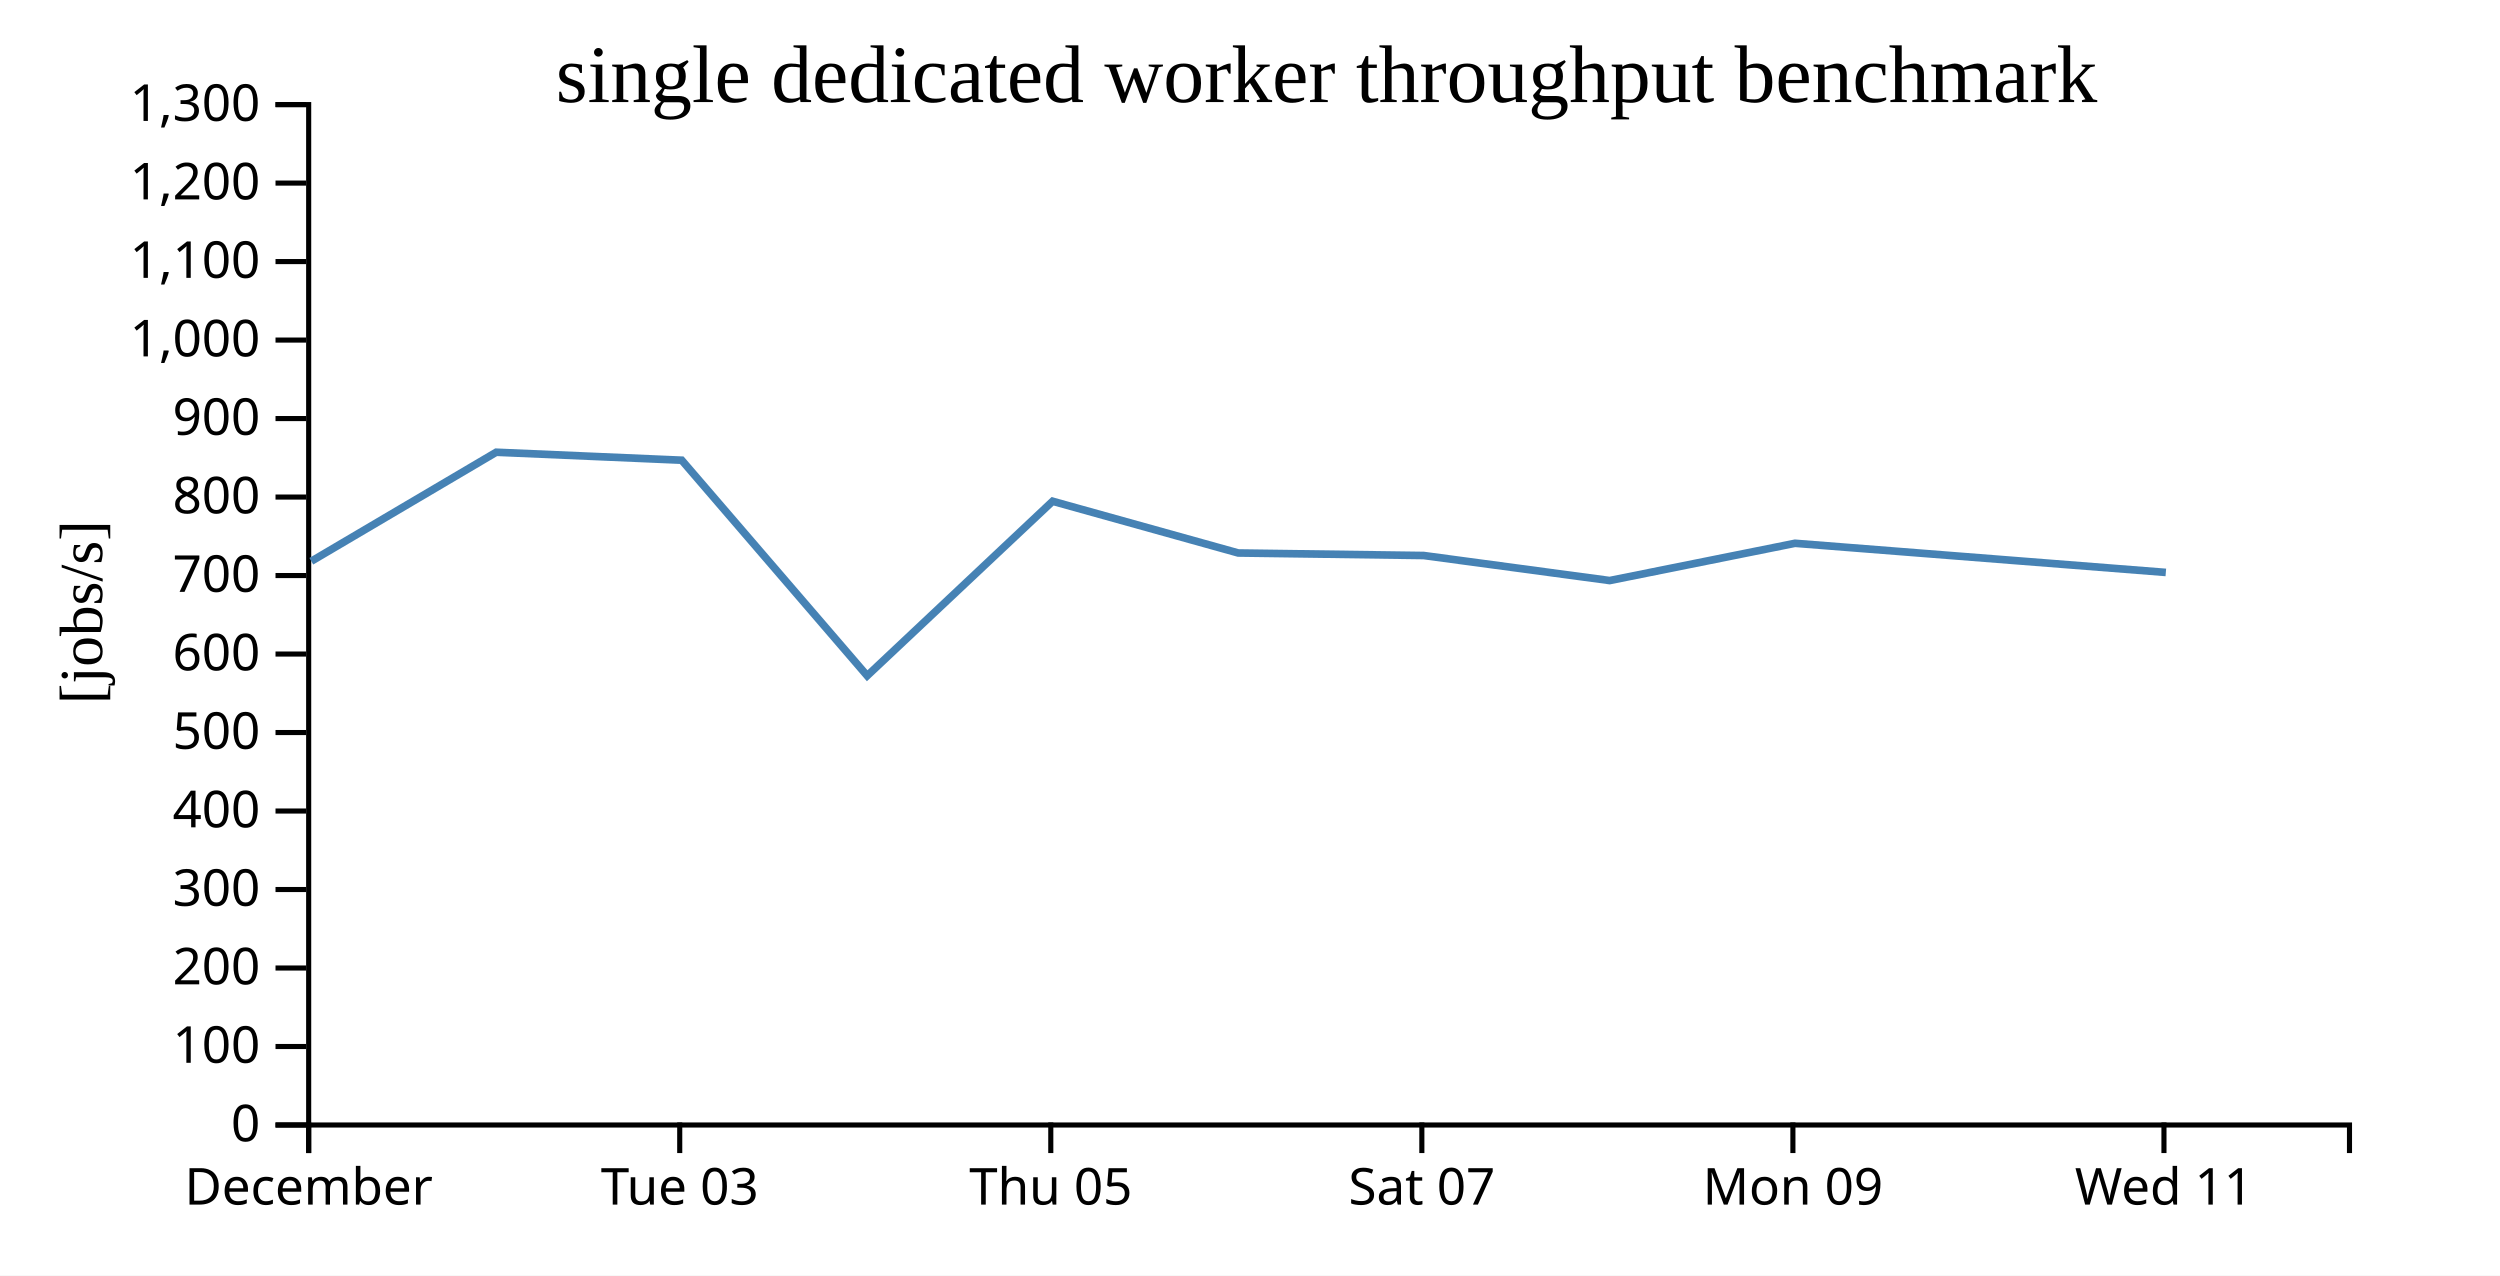
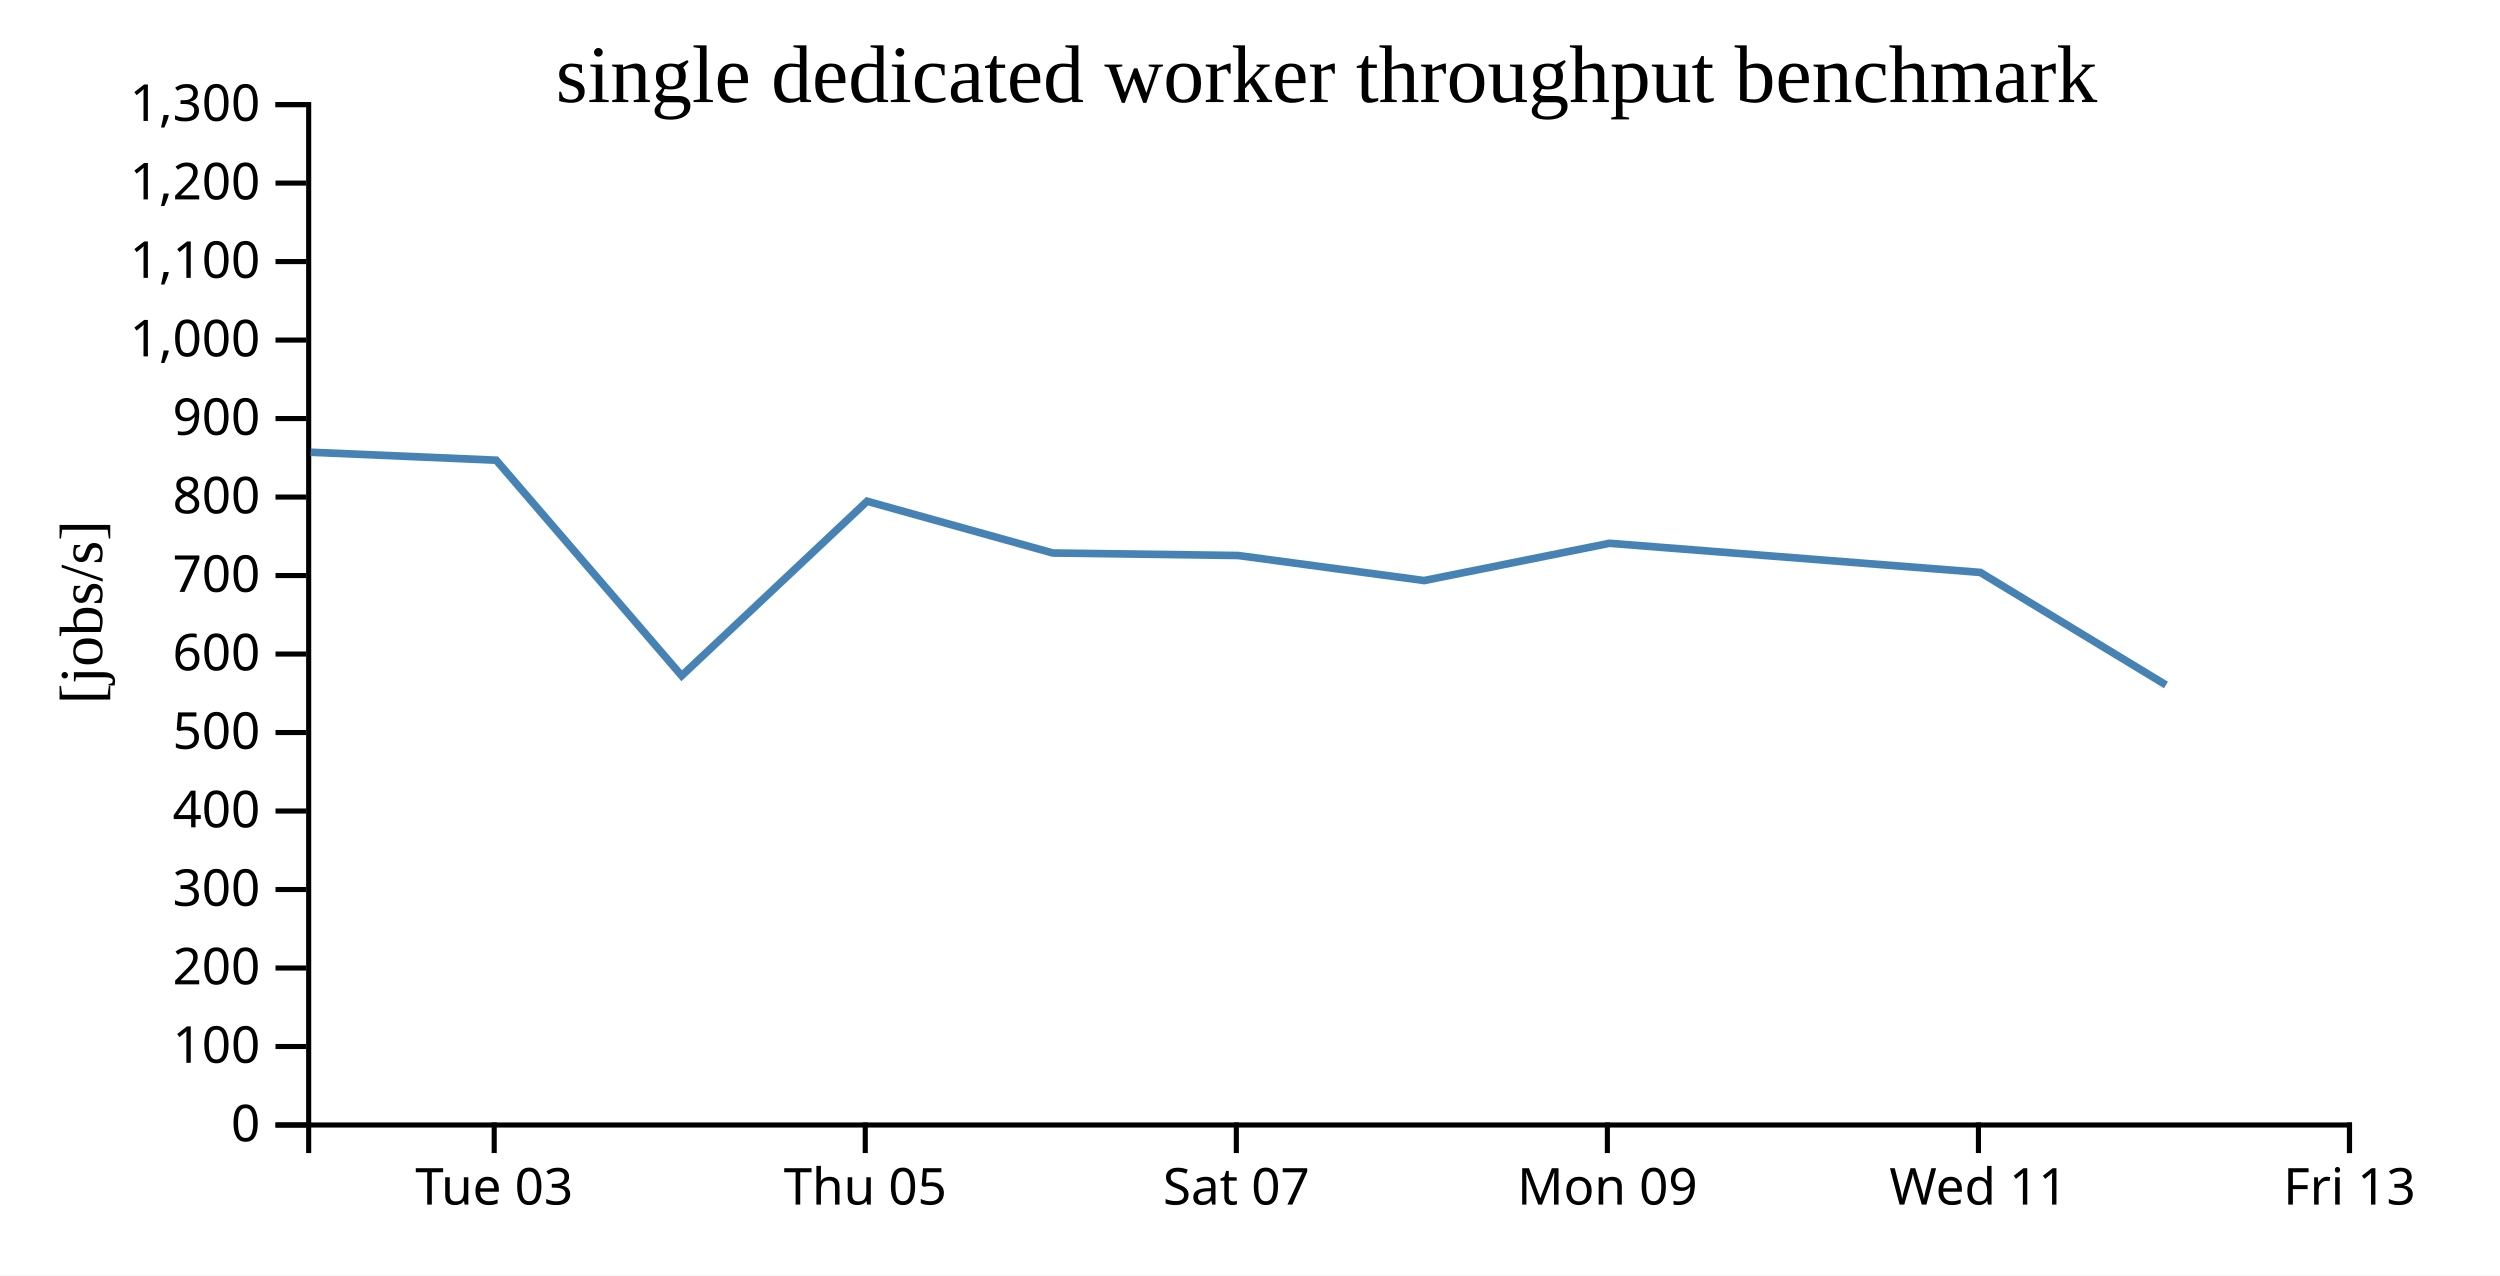
<svg xmlns="http://www.w3.org/2000/svg" width="490" height="250">
  <rect width="100%" height="100%" fill="white" />
  <g transform="translate(60,20)">
    <g transform="translate(0,200)" fill="none" font-size="10" font-family="sans-serif" text-anchor="middle">
      <path class="domain" stroke="currentColor" d="M0.5,6V0.5H400.5V6" />
-       <g class="tick" opacity="1" transform="translate(0.5,0)">
-         <line stroke="currentColor" y2="6" />
-         <text fill="currentColor" y="9" dy="0.71em">December</text>
-       </g>
-       <g class="tick" opacity="1" transform="translate(73.22727,0)">
+       <g class="tick" opacity="1" transform="translate(36.86364,0)">
        <line stroke="currentColor" y2="6" />
        <text fill="currentColor" y="9" dy="0.71em">Tue 03</text>
      </g>
-       <g class="tick" opacity="1" transform="translate(145.9545,0)">
+       <g class="tick" opacity="1" transform="translate(109.5909,0)">
        <line stroke="currentColor" y2="6" />
        <text fill="currentColor" y="9" dy="0.71em">Thu 05</text>
      </g>
-       <g class="tick" opacity="1" transform="translate(218.6818,0)">
+       <g class="tick" opacity="1" transform="translate(182.3182,0)">
        <line stroke="currentColor" y2="6" />
        <text fill="currentColor" y="9" dy="0.71em">Sat 07</text>
      </g>
-       <g class="tick" opacity="1" transform="translate(291.4091,0)">
+       <g class="tick" opacity="1" transform="translate(255.0455,0)">
        <line stroke="currentColor" y2="6" />
        <text fill="currentColor" y="9" dy="0.71em">Mon 09</text>
      </g>
-       <g class="tick" opacity="1" transform="translate(364.1364,0)">
+       <g class="tick" opacity="1" transform="translate(327.7727,0)">
        <line stroke="currentColor" y2="6" />
        <text fill="currentColor" y="9" dy="0.71em">Wed 11</text>
+       </g>
+       <g class="tick" opacity="1" transform="translate(400.5,0)">
+         <line stroke="currentColor" y2="6" />
+         <text fill="currentColor" y="9" dy="0.71em">Fri 13</text>
      </g>
    </g>
    <g fill="none" font-size="10" font-family="sans-serif" text-anchor="end">
      <path class="domain" stroke="currentColor" d="M-6,200.5H0.5V0.5H-6" />
      <g class="tick" opacity="1" transform="translate(0,200.5)">
        <line stroke="currentColor" x2="-6" />
        <text fill="currentColor" x="-9" dy="0.32em">0</text>
      </g>
      <g class="tick" opacity="1" transform="translate(0,185.1154)">
        <line stroke="currentColor" x2="-6" />
        <text fill="currentColor" x="-9" dy="0.32em">100</text>
      </g>
      <g class="tick" opacity="1" transform="translate(0,169.7308)">
        <line stroke="currentColor" x2="-6" />
        <text fill="currentColor" x="-9" dy="0.32em">200</text>
      </g>
      <g class="tick" opacity="1" transform="translate(0,154.3462)">
        <line stroke="currentColor" x2="-6" />
        <text fill="currentColor" x="-9" dy="0.32em">300</text>
      </g>
      <g class="tick" opacity="1" transform="translate(0,138.9615)">
        <line stroke="currentColor" x2="-6" />
        <text fill="currentColor" x="-9" dy="0.32em">400</text>
      </g>
      <g class="tick" opacity="1" transform="translate(0,123.5769)">
        <line stroke="currentColor" x2="-6" />
        <text fill="currentColor" x="-9" dy="0.32em">500</text>
      </g>
      <g class="tick" opacity="1" transform="translate(0,108.1923)">
        <line stroke="currentColor" x2="-6" />
        <text fill="currentColor" x="-9" dy="0.32em">600</text>
      </g>
      <g class="tick" opacity="1" transform="translate(0,92.80769)">
        <line stroke="currentColor" x2="-6" />
        <text fill="currentColor" x="-9" dy="0.32em">700</text>
      </g>
      <g class="tick" opacity="1" transform="translate(0,77.42308)">
        <line stroke="currentColor" x2="-6" />
        <text fill="currentColor" x="-9" dy="0.32em">800</text>
      </g>
      <g class="tick" opacity="1" transform="translate(0,62.03846)">
        <line stroke="currentColor" x2="-6" />
        <text fill="currentColor" x="-9" dy="0.32em">900</text>
      </g>
      <g class="tick" opacity="1" transform="translate(0,46.65385)">
        <line stroke="currentColor" x2="-6" />
        <text fill="currentColor" x="-9" dy="0.32em">1,000</text>
      </g>
      <g class="tick" opacity="1" transform="translate(0,31.26923)">
        <line stroke="currentColor" x2="-6" />
        <text fill="currentColor" x="-9" dy="0.32em">1,100</text>
      </g>
      <g class="tick" opacity="1" transform="translate(0,15.88462)">
        <line stroke="currentColor" x2="-6" />
        <text fill="currentColor" x="-9" dy="0.32em">1,200</text>
      </g>
      <g class="tick" opacity="1" transform="translate(0,0.5)">
        <line stroke="currentColor" x2="-6" />
        <text fill="currentColor" x="-9" dy="0.32em">1,300</text>
      </g>
    </g>
    <text text-anchor="middle" style="font-size: 12px" transform="rotate(-90)" y="-40" x="-100">[jobs/s]</text>
    <text text-anchor="middle" style="font-size: 16px" y="0" x="200">single dedicated worker throughput benchmark</text>
-     <path fill="none" stroke="steelblue" stroke-width="1.5" d="M1.014,90.003L37.255,68.639L73.617,70.201L109.967,112.445L146.313,78.248L182.696,88.386L219.039,88.88L255.49,93.789L291.82,86.484L364.504,92.197" />
+     <path fill="none" stroke="steelblue" stroke-width="1.5" d="M0.891,68.639L37.254,70.201L73.604,112.445L109.949,78.248L146.333,88.386L182.675,88.88L219.127,93.789L255.457,86.484L328.141,92.197L364.531,114.254" />
  </g>
</svg>
